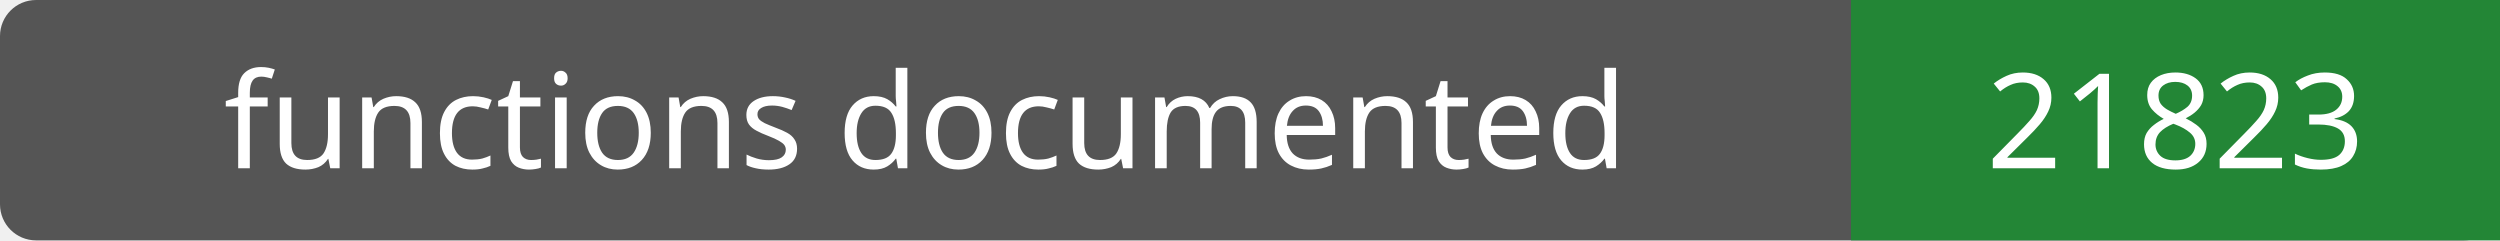
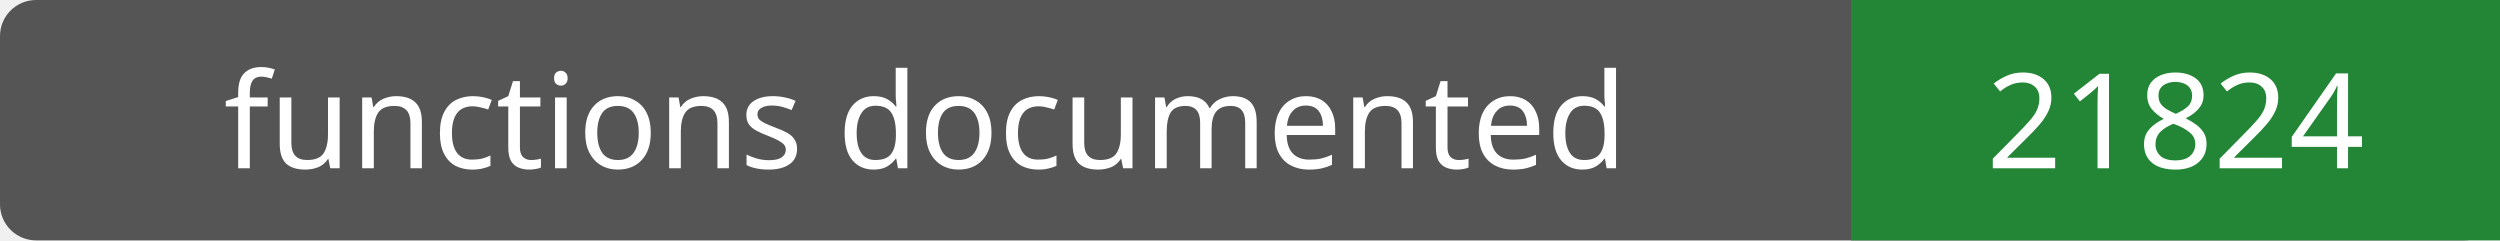
- <svg xmlns="http://www.w3.org/2000/svg" width="208" height="20" role="img" aria-label="functions documented: 21823">
+ <svg xmlns="http://www.w3.org/2000/svg" width="208" height="20" role="img" aria-label="functions documented: 21824">
  <rect width="208" height="20" rx="3" fill="#555" />
  <path fill="#238636" d="M154 0h54v20H154z" />
  <g fill="#fff" text-anchor="middle" font-family="Verdana,sans-serif" font-size="11">
    <text x="77.0" y="14">functions documented</text>
-     <text x="181.0" y="14">21823</text>
+     <text x="181.0" y="14">21824</text>
  </g>
</svg>
